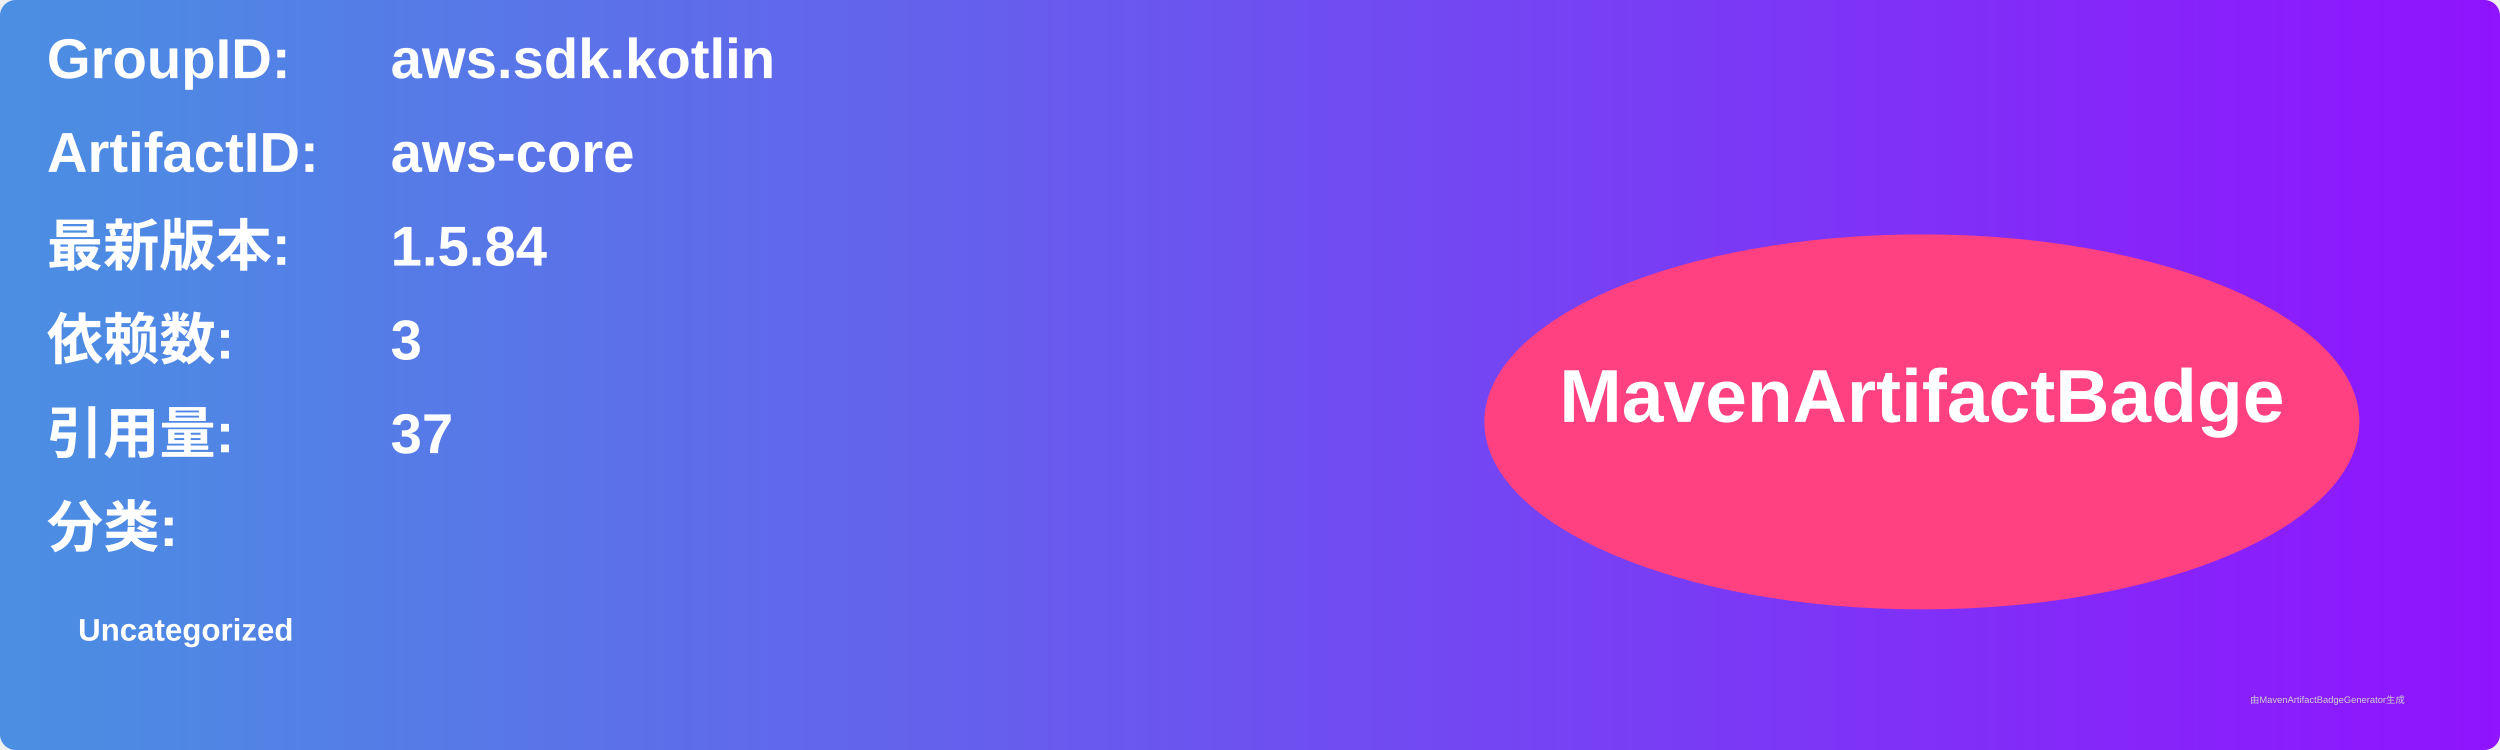
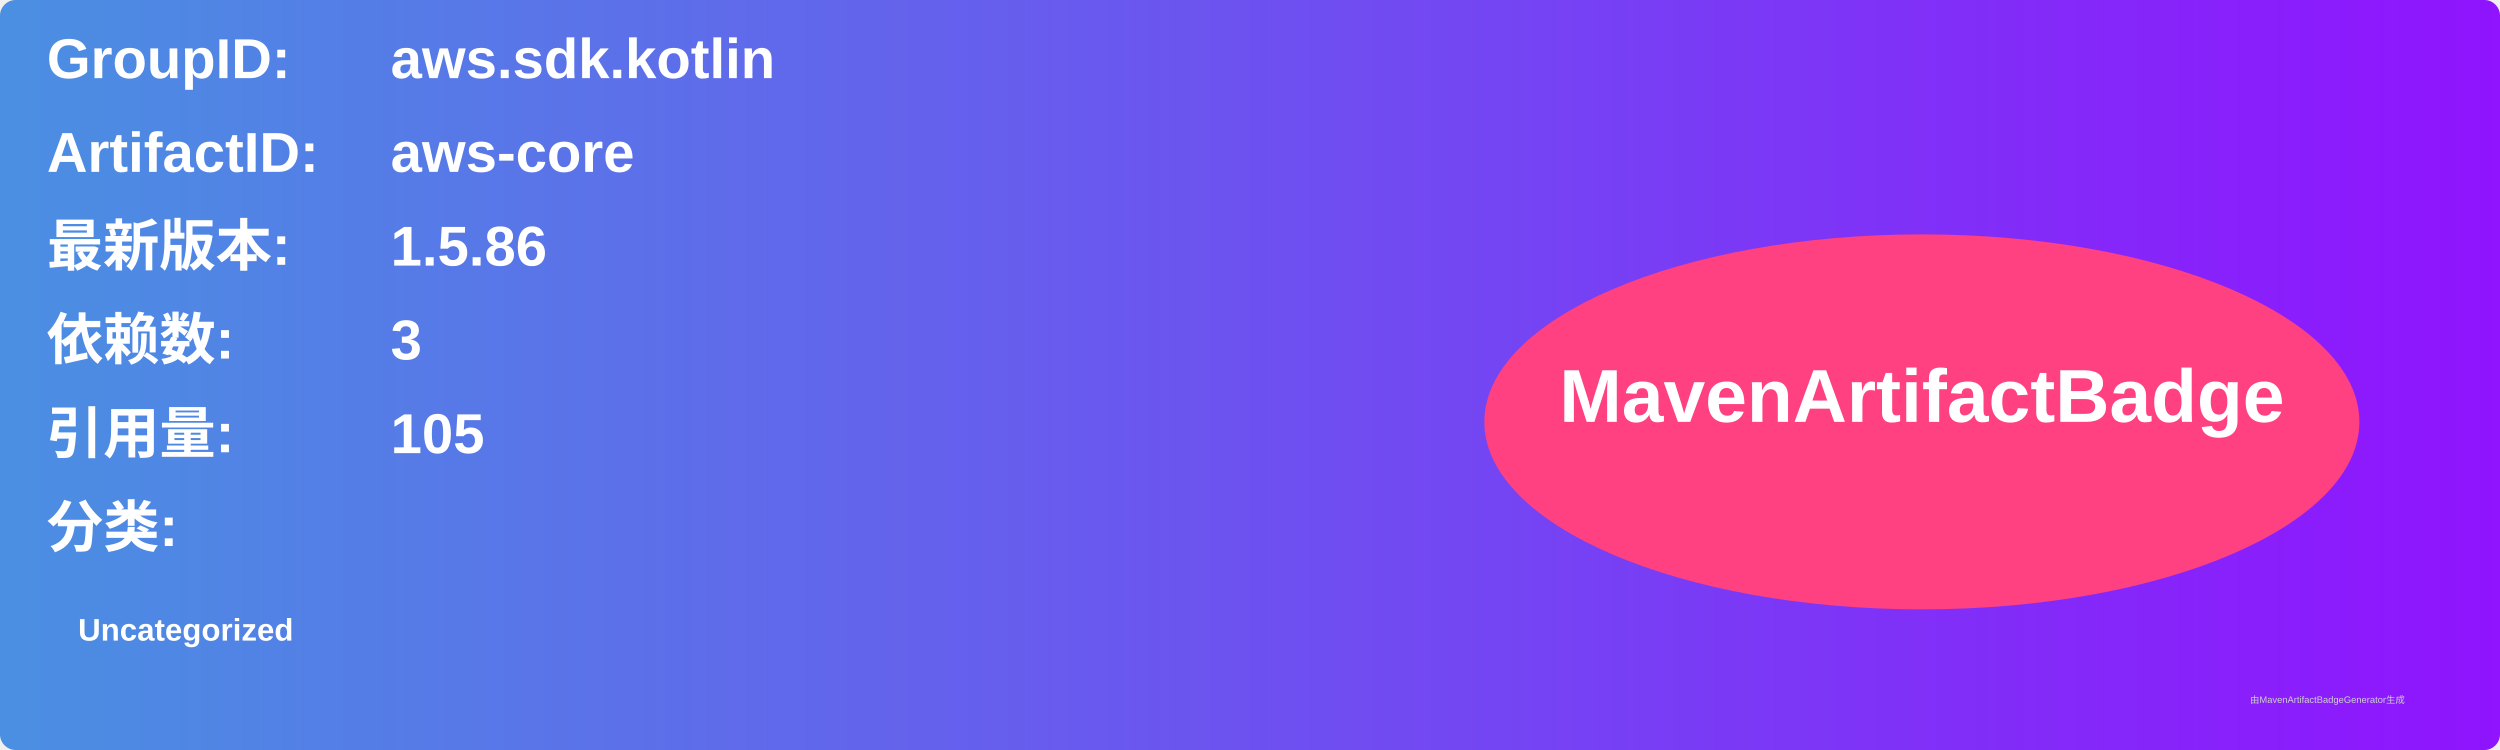
<svg xmlns="http://www.w3.org/2000/svg" width="800" height="240" viewBox="0 0 800 240">
  <linearGradient id="grad" x1="0%" y1="0%" x2="100%" y2="0%">
    <stop offset="0%" stop-color="#4a90e2" />
    <stop offset="100%" stop-color="#9013fe" />
  </linearGradient>
  <rect width="100%" height="100%" rx="5" ry="5" fill="url(#grad)" />
  <g transform="translate(15, 15)">
    <text x="0" y="10" font-family="Arial" font-size="18" fill="white" font-weight="bold" width="260">GroupID:</text>
    <text x="110" y="10" font-family="Arial" font-size="18" fill="white" font-weight="bold" width="460">aws.sdk.kotlin</text>
    <text x="0" y="40" font-family="Arial" font-size="18" fill="white" font-weight="bold" width="260">ArtifactID:</text>
    <text x="110" y="40" font-family="Arial" font-size="18" fill="white" font-weight="bold" width="460">aws-core</text>
    <text x="0" y="70" font-family="Arial" font-size="18" fill="white" font-weight="bold">最新版本:</text>
    <text x="110" y="70" font-family="Arial" font-size="18" fill="white" font-weight="bold">
-       <tspan font-weight="bold">1.5.84</tspan>
+       <tspan font-weight="bold">1.5.86</tspan>
    </text>
    <text x="0" y="100" font-family="Arial" font-size="18" fill="white" font-weight="bold">依赖数: </text>
    <text x="110" y="100" font-family="Arial" font-size="18" fill="white">
      <tspan font-weight="bold">3</tspan>
    </text>
    <text x="0" y="130" font-family="Arial" font-size="18" fill="white" font-weight="bold">引用量: </text>
    <text x="110" y="130" font-family="Arial" font-size="18" fill="white">
-       <tspan font-weight="bold">37</tspan>
+       <tspan font-weight="bold">105</tspan>
    </text>
    <text x="0" y="160" font-family="Arial" font-size="18" fill="white" font-weight="bold">分类:</text>
    <text x="10" y="190" font-family="Arial" font-size="10" fill="white">
      <tspan font-weight="bold">Uncategorized</tspan>
    </text>
    <ellipse cx="600" cy="120" rx="140" ry="60" fill="#ff4081" />
    <text x="600" y="120" text-anchor="middle" font-family="Arial" font-size="24" fill="white" font-weight="bold">MavenArtifactBadge</text>
  </g>
  <text x="720" y="225" font-family="Arial" font-size="3" fill="#d0d0d0">由MavenArtifactBadgeGenerator生成</text>
</svg>
